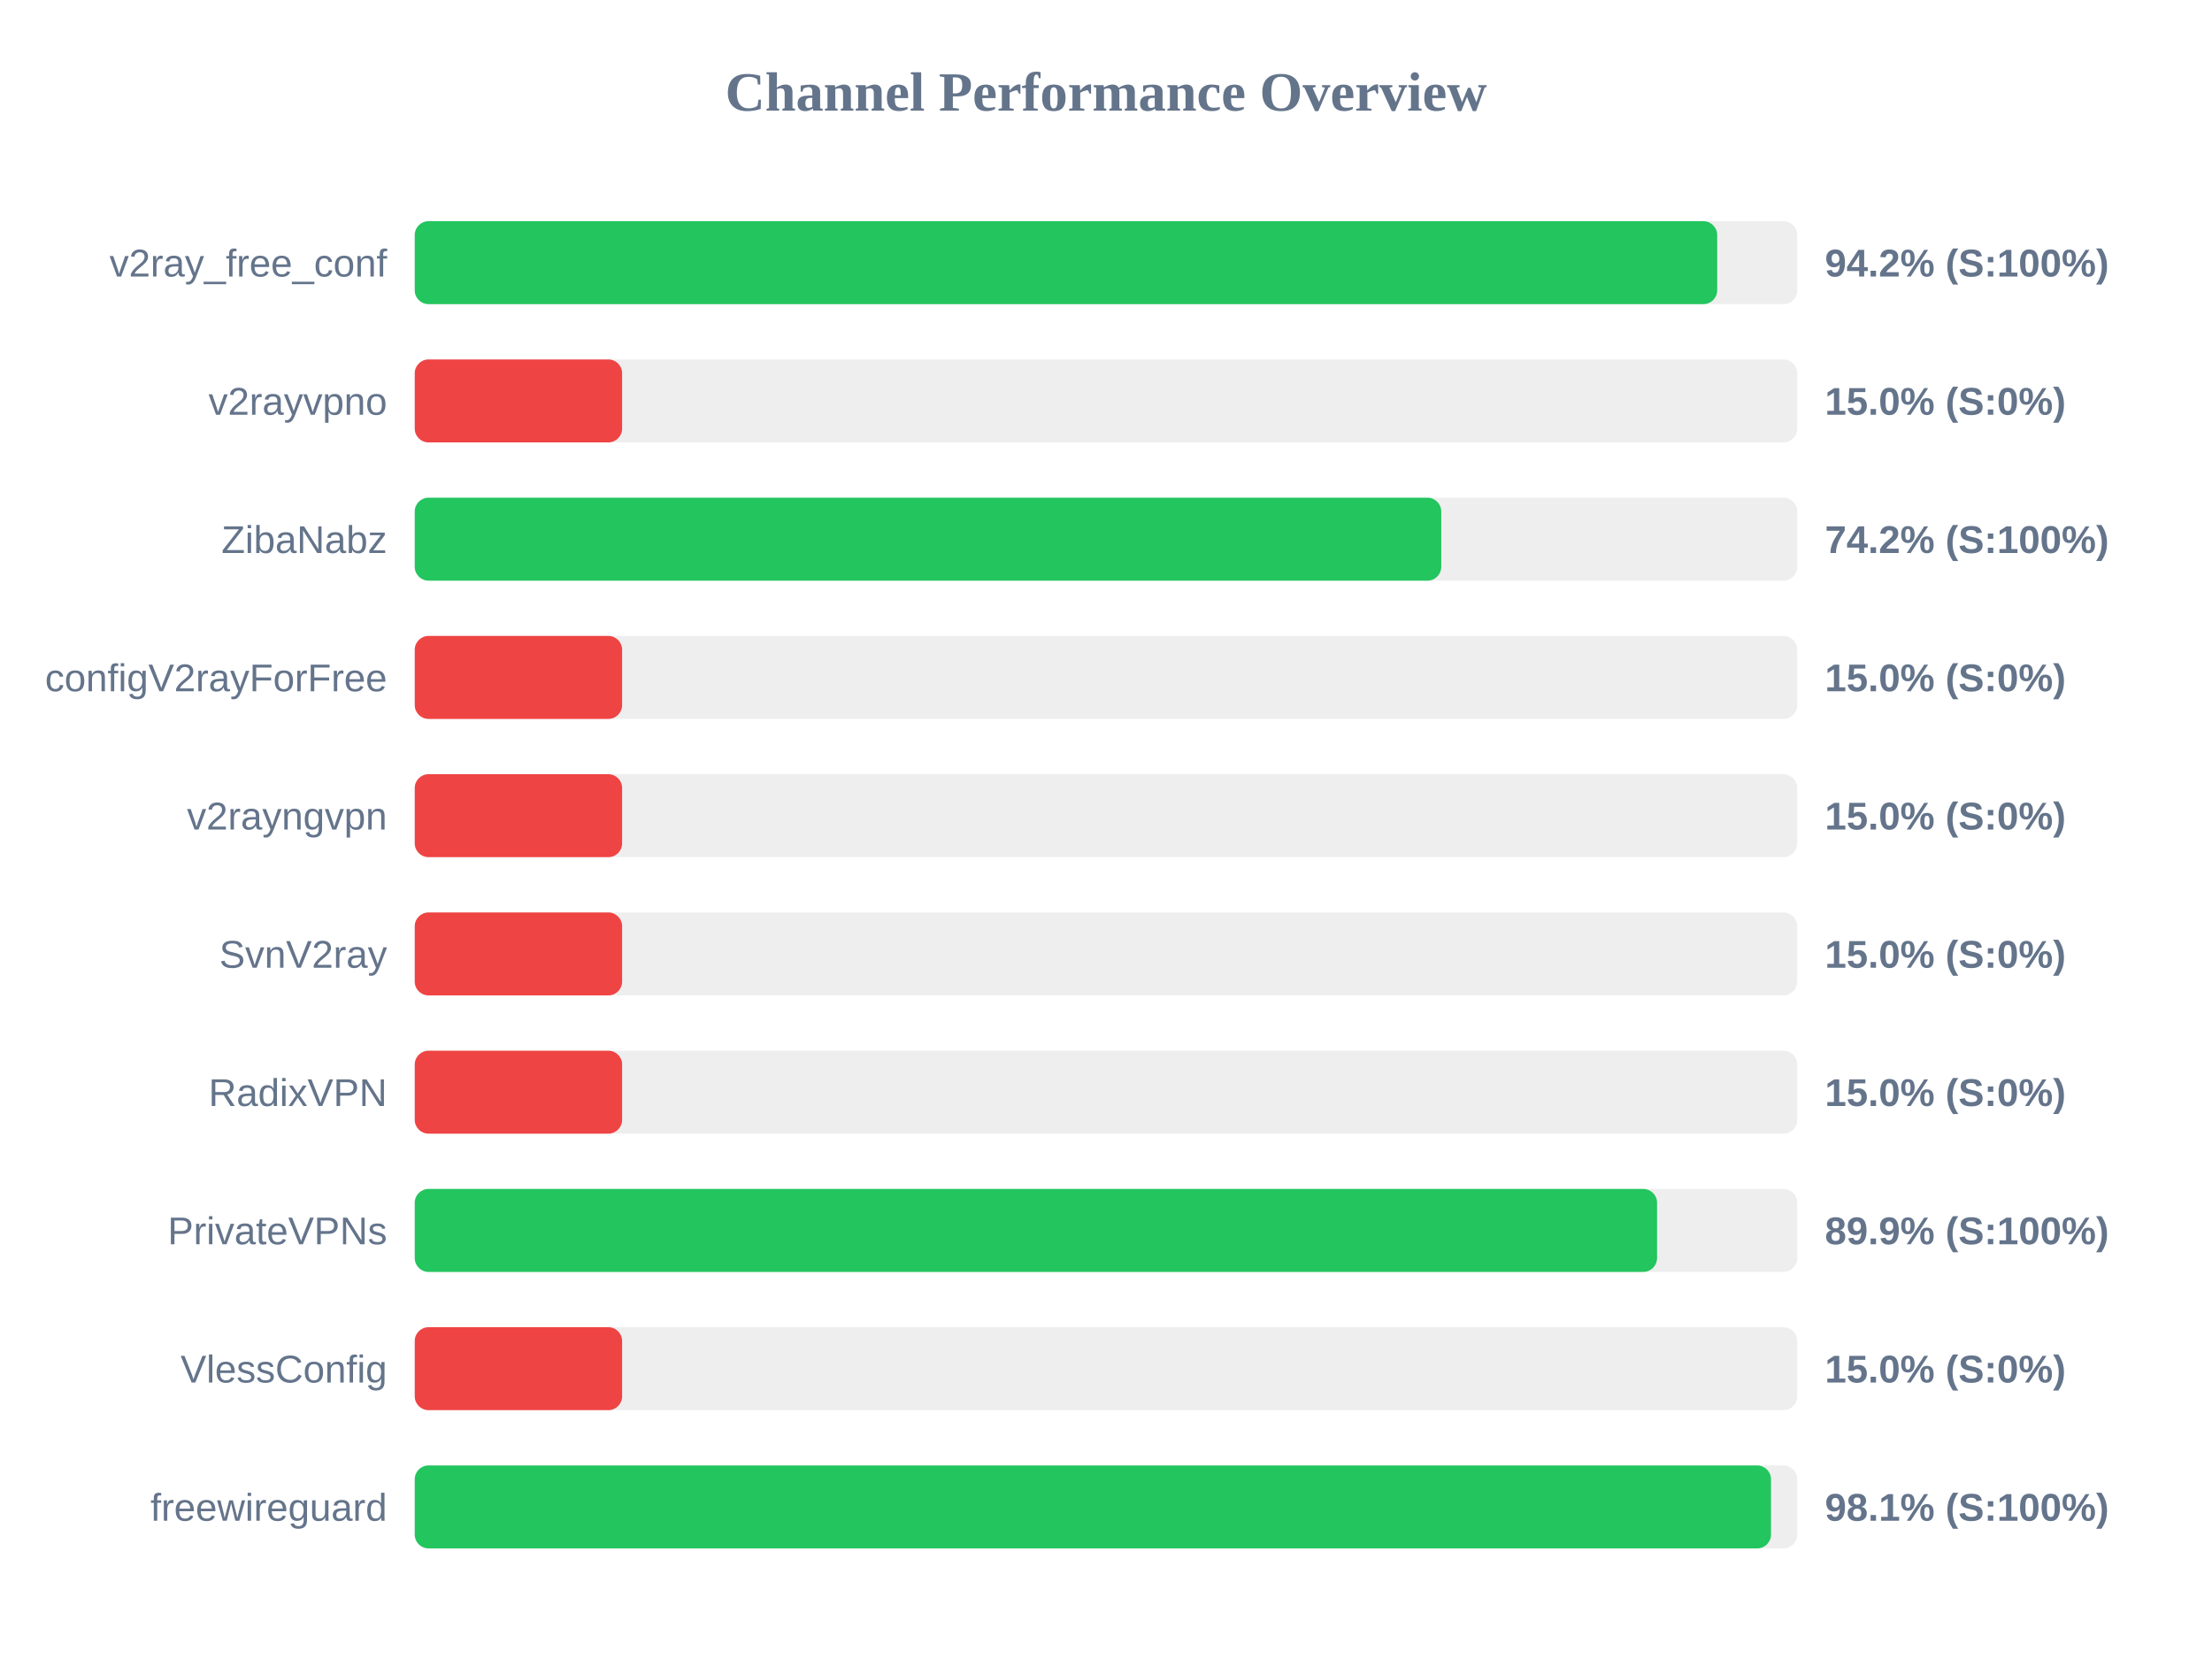
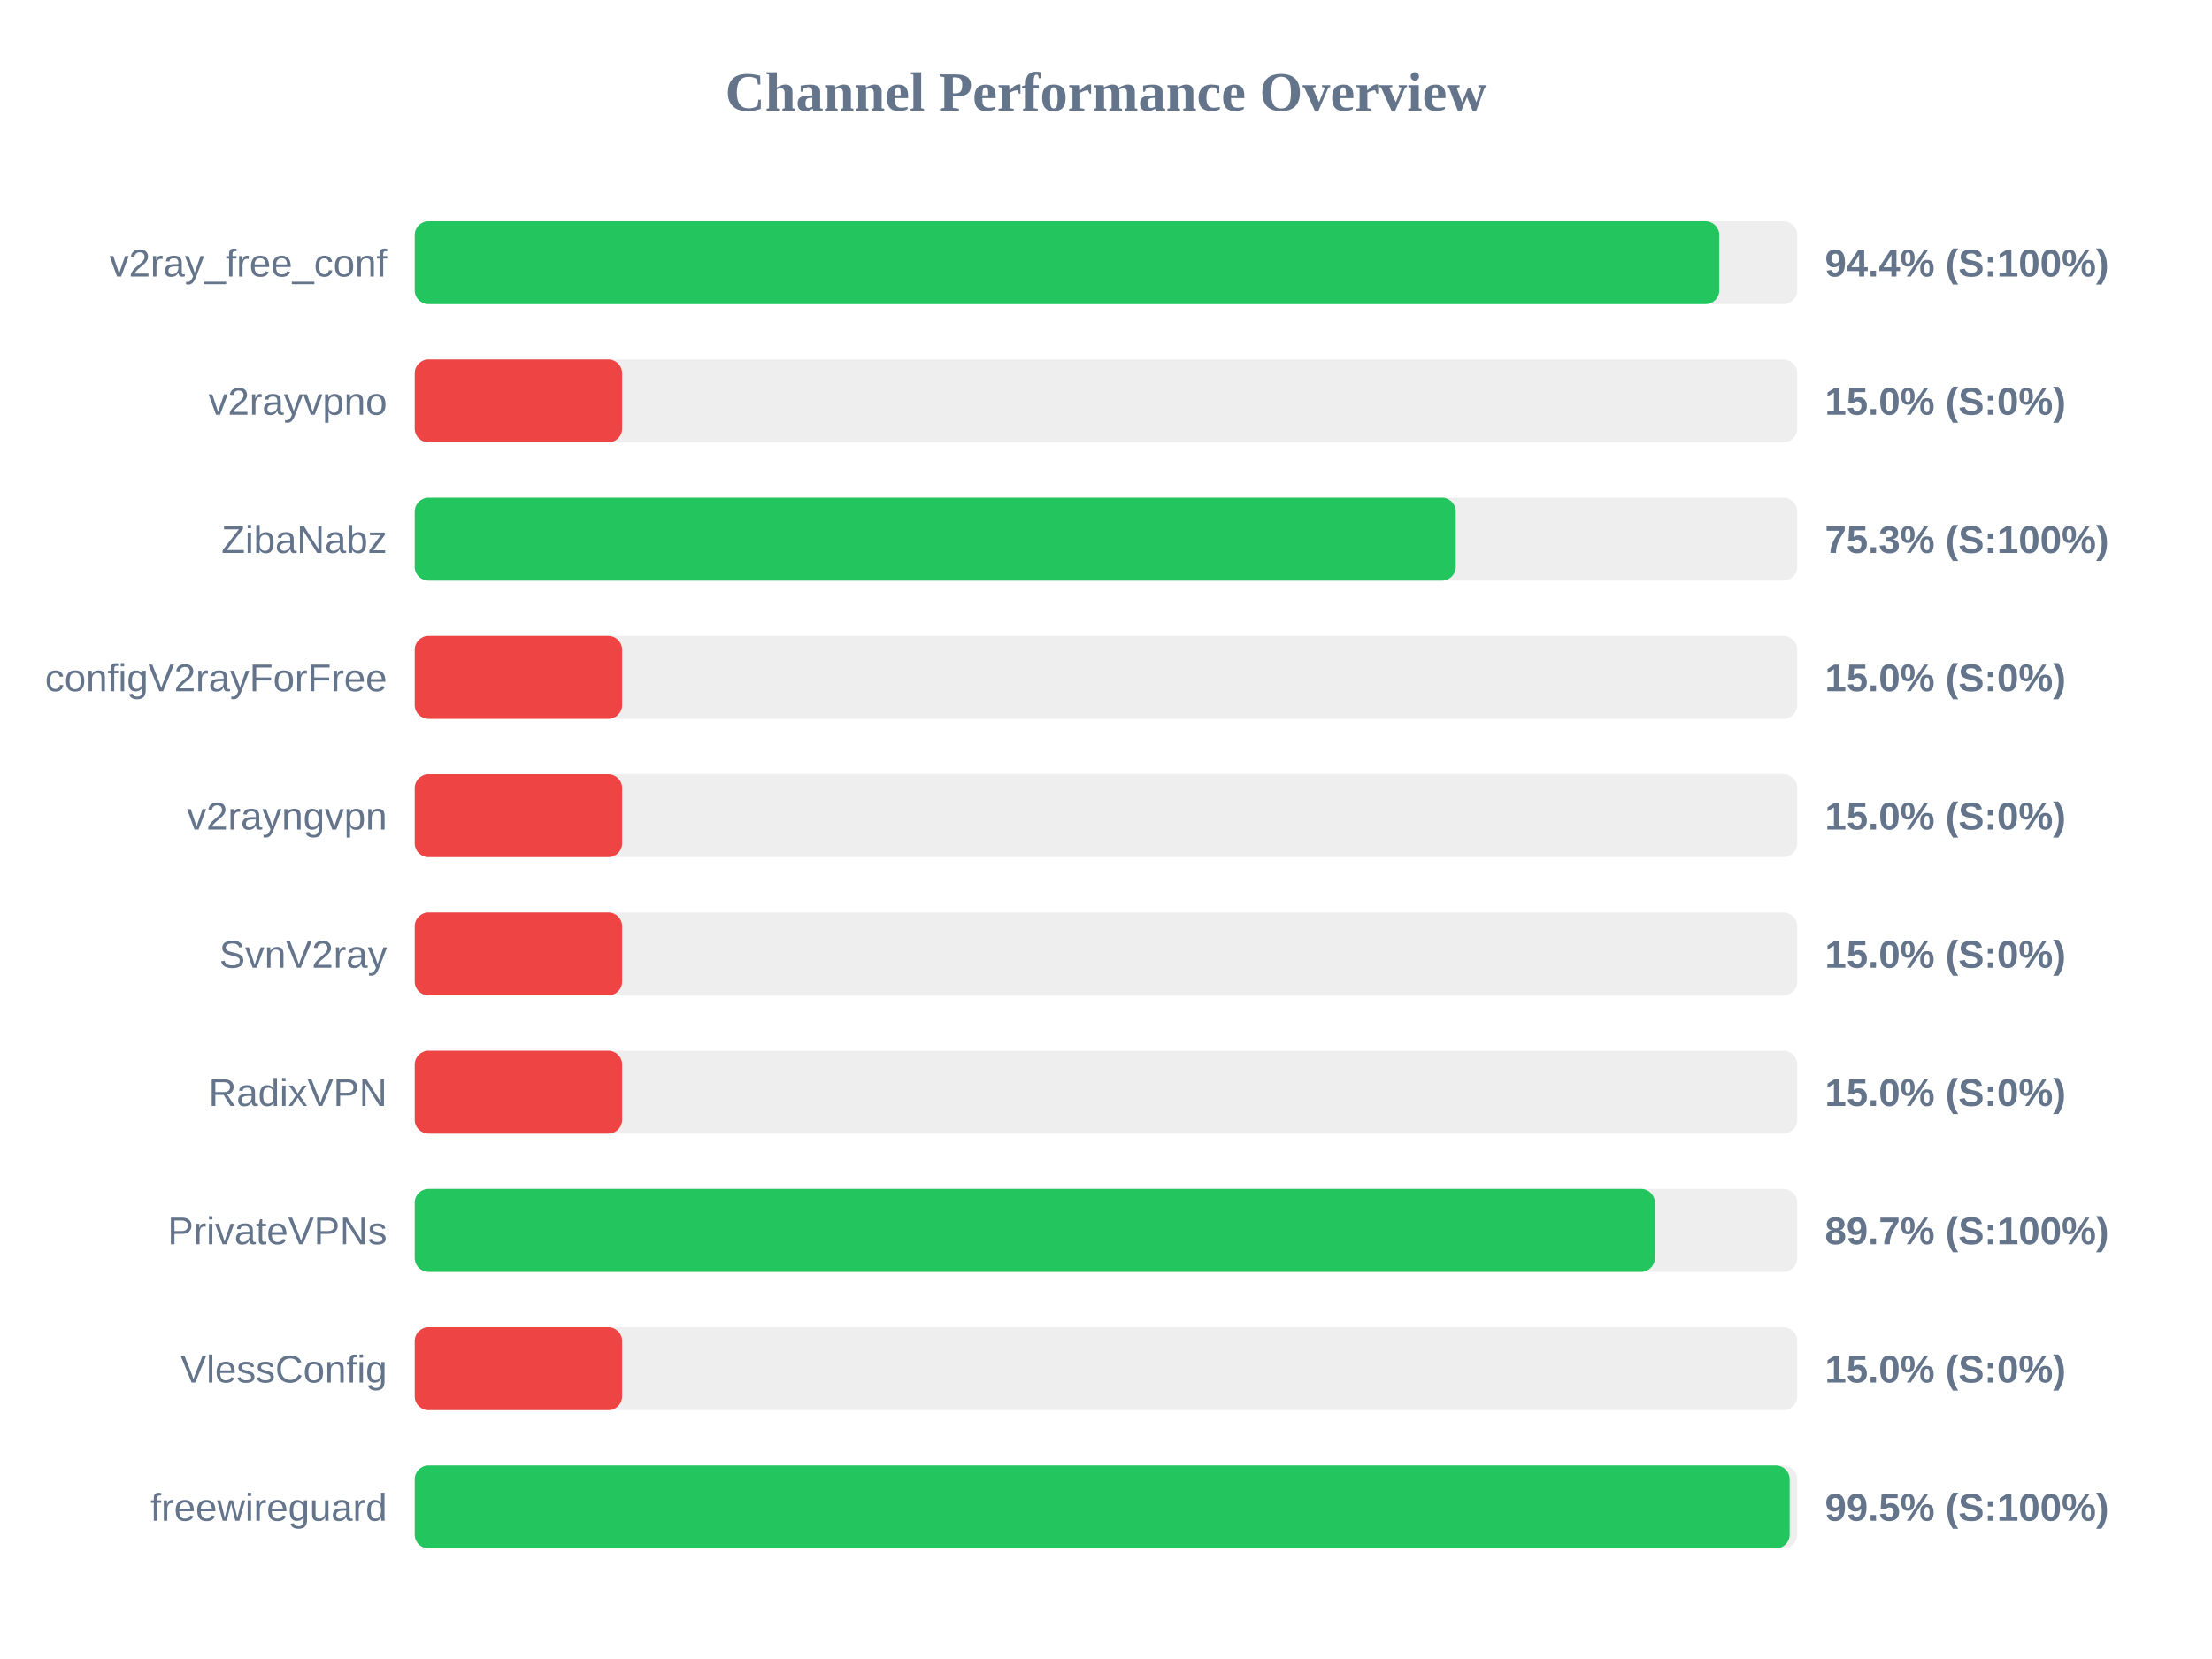
<svg xmlns="http://www.w3.org/2000/svg" width="800" height="600" version="1.1">
  <style>
        .row { font: 14px Arial; fill: #64748b; }
        .score { font: bold 14px Arial; fill: #64748b; }
    </style>
  <text x="400" y="40" text-anchor="middle" font-size="20px" font-weight="bold" fill="#64748b">Channel Performance Overview</text>
  <rect x="150" y="80" width="500" height="30" fill="#eee" rx="5" />
-   <rect x="150" y="80" width="471.05" height="30" fill="#22c55e" rx="5" />
+   <rect x="150" y="80" width="471.8" height="30" fill="#22c55e" rx="5" />
  <text x="140" y="100" text-anchor="end" class="row">v2ray_free_conf</text>
-   <text x="660" y="100" text-anchor="start" class="score">94.2% (S:100%)</text>
+   <text x="660" y="100" text-anchor="start" class="score">94.4% (S:100%)</text>
  <rect x="150" y="130" width="500" height="30" fill="#eee" rx="5" />
  <rect x="150" y="130" width="75.0" height="30" fill="#ef4444" rx="5" />
  <text x="140" y="150" text-anchor="end" class="row">v2rayvpno</text>
  <text x="660" y="150" text-anchor="start" class="score">15.0% (S:0%)</text>
  <rect x="150" y="180" width="500" height="30" fill="#eee" rx="5" />
-   <rect x="150" y="180" width="371.25" height="30" fill="#22c55e" rx="5" />
+   <rect x="150" y="180" width="376.5" height="30" fill="#22c55e" rx="5" />
  <text x="140" y="200" text-anchor="end" class="row">ZibaNabz</text>
-   <text x="660" y="200" text-anchor="start" class="score">74.2% (S:100%)</text>
+   <text x="660" y="200" text-anchor="start" class="score">75.3% (S:100%)</text>
  <rect x="150" y="230" width="500" height="30" fill="#eee" rx="5" />
  <rect x="150" y="230" width="75.0" height="30" fill="#ef4444" rx="5" />
  <text x="140" y="250" text-anchor="end" class="row">configV2rayForFree</text>
  <text x="660" y="250" text-anchor="start" class="score">15.0% (S:0%)</text>
  <rect x="150" y="280" width="500" height="30" fill="#eee" rx="5" />
  <rect x="150" y="280" width="75.0" height="30" fill="#ef4444" rx="5" />
  <text x="140" y="300" text-anchor="end" class="row">v2rayngvpn</text>
  <text x="660" y="300" text-anchor="start" class="score">15.0% (S:0%)</text>
  <rect x="150" y="330" width="500" height="30" fill="#eee" rx="5" />
  <rect x="150" y="330" width="75.0" height="30" fill="#ef4444" rx="5" />
  <text x="140" y="350" text-anchor="end" class="row">SvnV2ray</text>
  <text x="660" y="350" text-anchor="start" class="score">15.0% (S:0%)</text>
  <rect x="150" y="380" width="500" height="30" fill="#eee" rx="5" />
  <rect x="150" y="380" width="75.0" height="30" fill="#ef4444" rx="5" />
  <text x="140" y="400" text-anchor="end" class="row">RadixVPN</text>
  <text x="660" y="400" text-anchor="start" class="score">15.0% (S:0%)</text>
  <rect x="150" y="430" width="500" height="30" fill="#eee" rx="5" />
-   <rect x="150" y="430" width="449.3" height="30" fill="#22c55e" rx="5" />
+   <rect x="150" y="430" width="448.5" height="30" fill="#22c55e" rx="5" />
  <text x="140" y="450" text-anchor="end" class="row">PrivateVPNs</text>
-   <text x="660" y="450" text-anchor="start" class="score">89.9% (S:100%)</text>
+   <text x="660" y="450" text-anchor="start" class="score">89.7% (S:100%)</text>
  <rect x="150" y="480" width="500" height="30" fill="#eee" rx="5" />
  <rect x="150" y="480" width="75.0" height="30" fill="#ef4444" rx="5" />
  <text x="140" y="500" text-anchor="end" class="row">VlessConfig</text>
  <text x="660" y="500" text-anchor="start" class="score">15.0% (S:0%)</text>
  <rect x="150" y="530" width="500" height="30" fill="#eee" rx="5" />
-   <rect x="150" y="530" width="490.5" height="30" fill="#22c55e" rx="5" />
+   <rect x="150" y="530" width="497.25" height="30" fill="#22c55e" rx="5" />
  <text x="140" y="550" text-anchor="end" class="row">freewireguard</text>
-   <text x="660" y="550" text-anchor="start" class="score">98.1% (S:100%)</text>
+   <text x="660" y="550" text-anchor="start" class="score">99.5% (S:100%)</text>
</svg>
